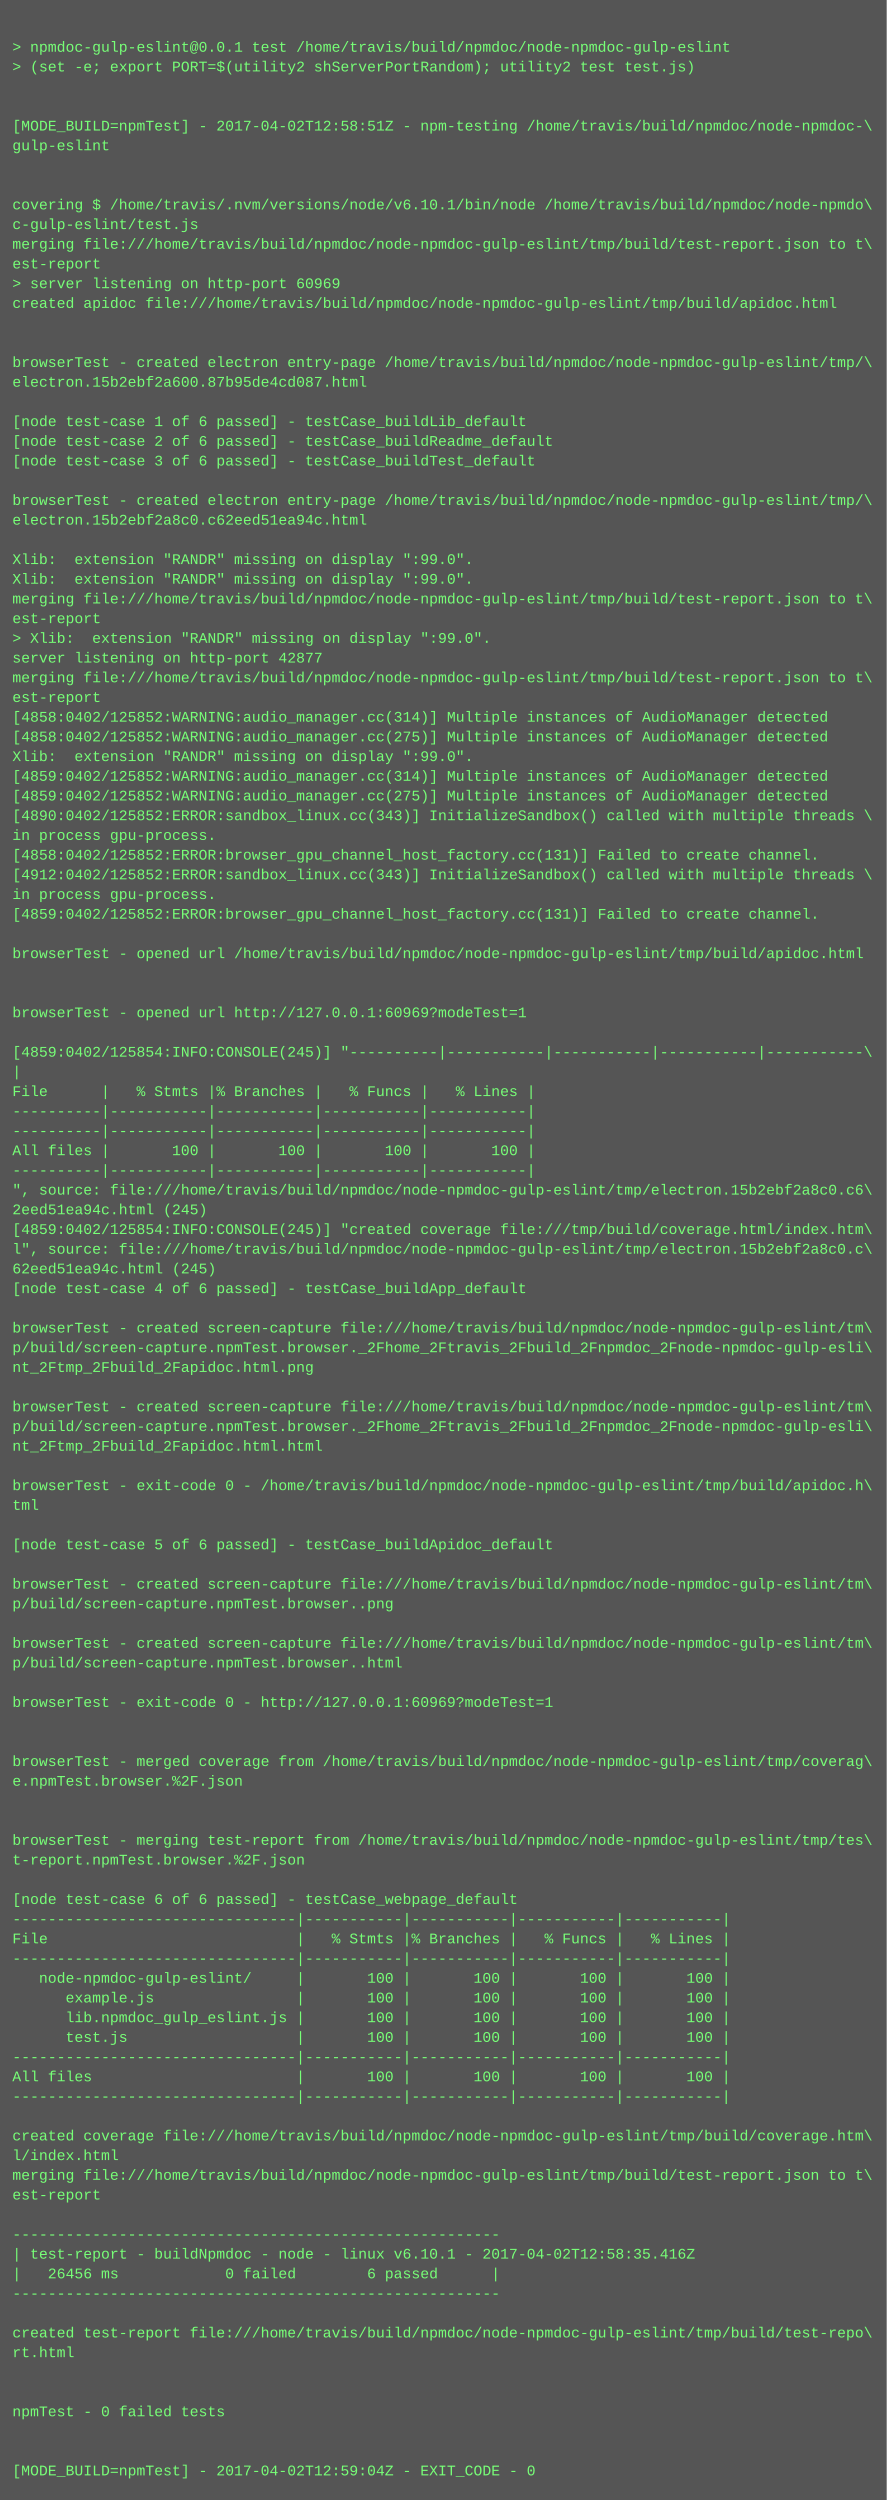
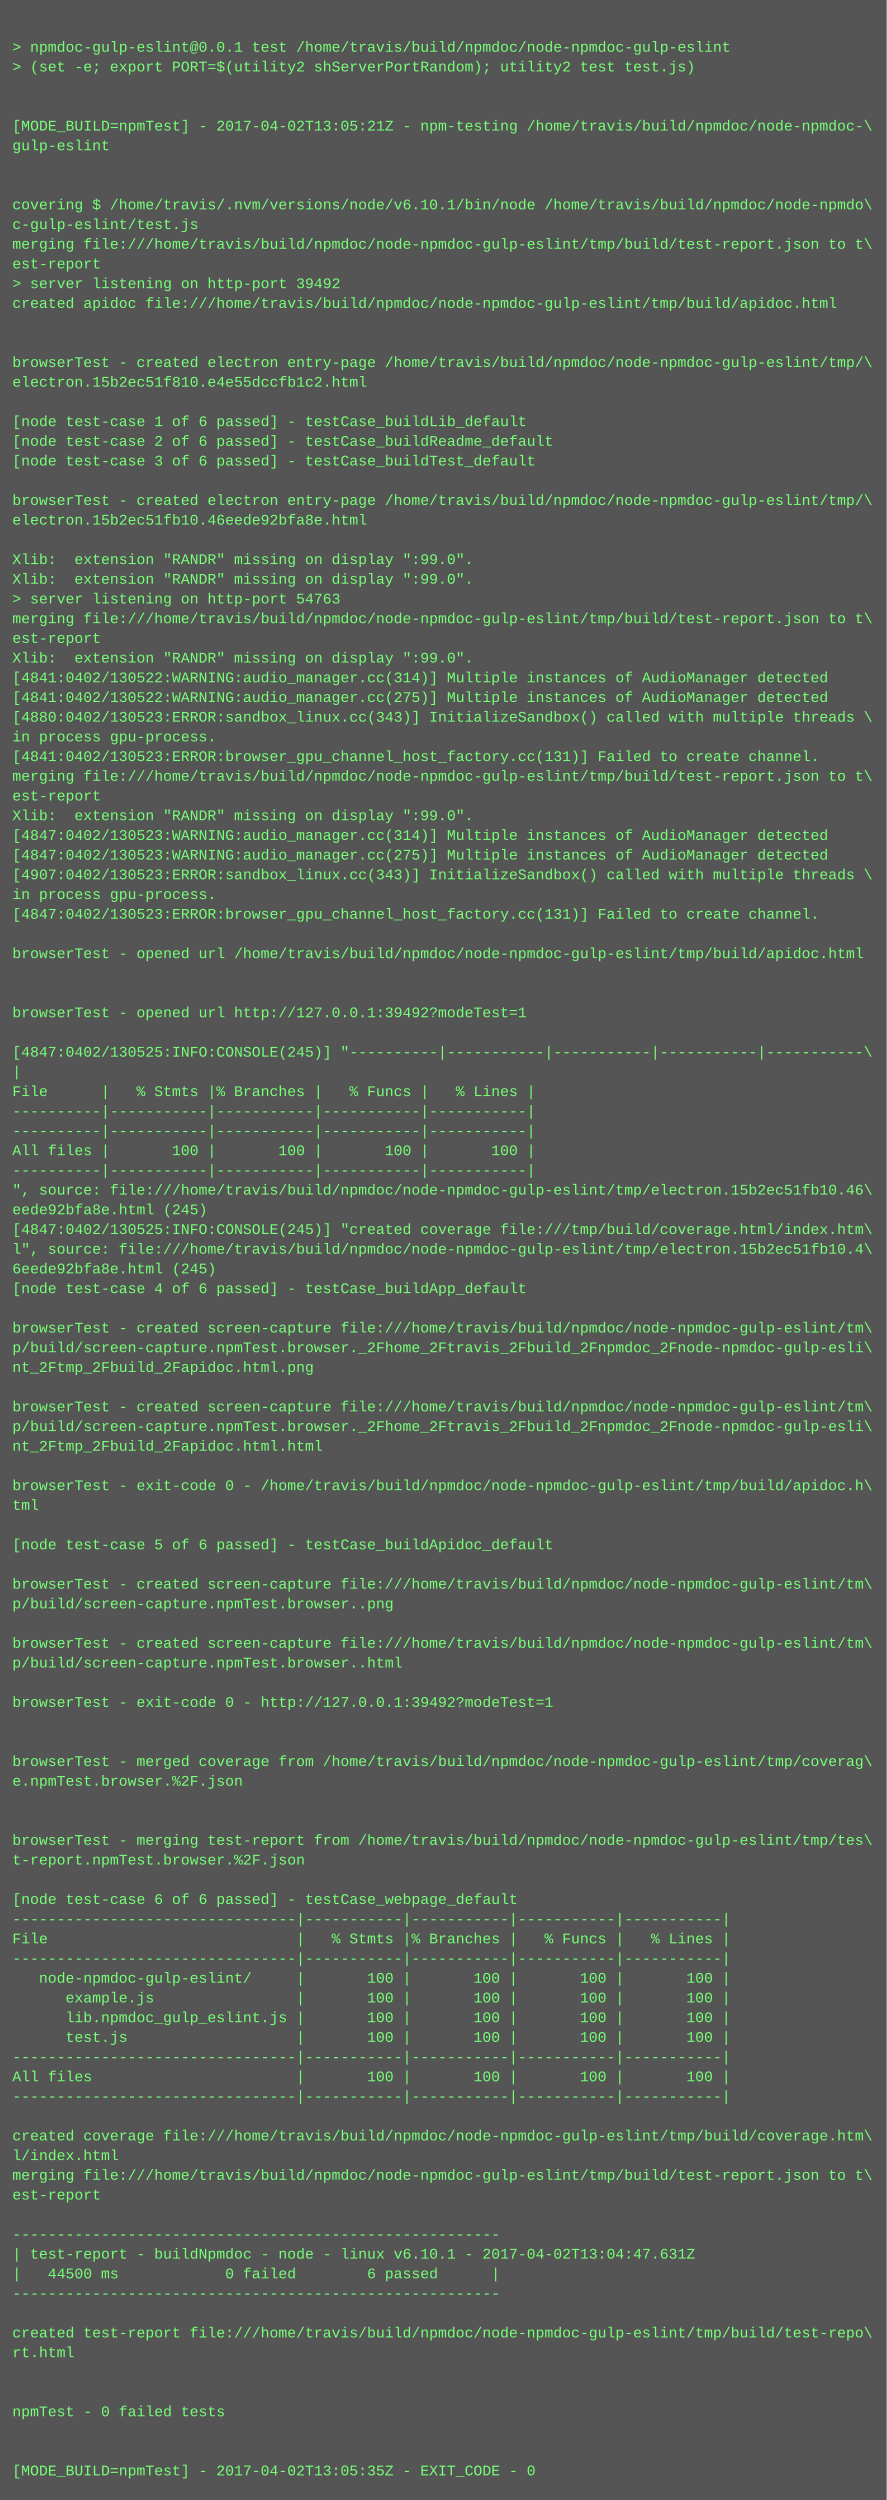
<svg xmlns="http://www.w3.org/2000/svg" height="2030" width="720">
  <rect height="2030" fill="#555" width="720" />
  <text fill="#7f7" font-family="Courier New" font-size="12" xml:space="preserve">
    <tspan x="10" y="26" />
    <tspan x="10" y="42">&gt; npmdoc-gulp-eslint@0.0.1 test /home/travis/build/npmdoc/node-npmdoc-gulp-eslint</tspan>
    <tspan x="10" y="58">&gt; (set -e; export PORT=$(utility2 shServerPortRandom); utility2 test test.js)</tspan>
    <tspan x="10" y="74" />
    <tspan x="10" y="90" />
-     <tspan x="10" y="106">[MODE_BUILD=npmTest] - 2017-04-02T12:58:51Z - npm-testing /home/travis/build/npmdoc/node-npmdoc-\</tspan>
+     <tspan x="10" y="106">[MODE_BUILD=npmTest] - 2017-04-02T13:05:21Z - npm-testing /home/travis/build/npmdoc/node-npmdoc-\</tspan>
    <tspan x="10" y="122">gulp-eslint</tspan>
    <tspan x="10" y="138" />
    <tspan x="10" y="154" />
    <tspan x="10" y="170">covering $ /home/travis/.nvm/versions/node/v6.10.1/bin/node /home/travis/build/npmdoc/node-npmdo\</tspan>
    <tspan x="10" y="186">c-gulp-eslint/test.js</tspan>
    <tspan x="10" y="202">merging file:///home/travis/build/npmdoc/node-npmdoc-gulp-eslint/tmp/build/test-report.json to t\</tspan>
    <tspan x="10" y="218">est-report</tspan>
-     <tspan x="10" y="234">&gt; server listening on http-port 60969</tspan>
+     <tspan x="10" y="234">&gt; server listening on http-port 39492</tspan>
    <tspan x="10" y="250">created apidoc file:///home/travis/build/npmdoc/node-npmdoc-gulp-eslint/tmp/build/apidoc.html</tspan>
    <tspan x="10" y="266" />
    <tspan x="10" y="282" />
    <tspan x="10" y="298">browserTest - created electron entry-page /home/travis/build/npmdoc/node-npmdoc-gulp-eslint/tmp/\</tspan>
-     <tspan x="10" y="314">electron.15b2ebf2a600.87b95de4cd087.html</tspan>
+     <tspan x="10" y="314">electron.15b2ec51f810.e4e55dccfb1c2.html</tspan>
    <tspan x="10" y="330" />
    <tspan x="10" y="346">[node test-case 1 of 6 passed] - testCase_buildLib_default</tspan>
    <tspan x="10" y="362">[node test-case 2 of 6 passed] - testCase_buildReadme_default</tspan>
    <tspan x="10" y="378">[node test-case 3 of 6 passed] - testCase_buildTest_default</tspan>
    <tspan x="10" y="394" />
    <tspan x="10" y="410">browserTest - created electron entry-page /home/travis/build/npmdoc/node-npmdoc-gulp-eslint/tmp/\</tspan>
-     <tspan x="10" y="426">electron.15b2ebf2a8c0.c62eed51ea94c.html</tspan>
+     <tspan x="10" y="426">electron.15b2ec51fb10.46eede92bfa8e.html</tspan>
    <tspan x="10" y="442" />
    <tspan x="10" y="458">Xlib:  extension "RANDR" missing on display ":99.0".</tspan>
    <tspan x="10" y="474">Xlib:  extension "RANDR" missing on display ":99.0".</tspan>
-     <tspan x="10" y="490">merging file:///home/travis/build/npmdoc/node-npmdoc-gulp-eslint/tmp/build/test-report.json to t\</tspan>
-     <tspan x="10" y="506">est-report</tspan>
-     <tspan x="10" y="522">&gt; Xlib:  extension "RANDR" missing on display ":99.0".</tspan>
-     <tspan x="10" y="538">server listening on http-port 42877</tspan>
-     <tspan x="10" y="554">merging file:///home/travis/build/npmdoc/node-npmdoc-gulp-eslint/tmp/build/test-report.json to t\</tspan>
-     <tspan x="10" y="570">est-report</tspan>
-     <tspan x="10" y="586">[4858:0402/125852:WARNING:audio_manager.cc(314)] Multiple instances of AudioManager detected</tspan>
-     <tspan x="10" y="602">[4858:0402/125852:WARNING:audio_manager.cc(275)] Multiple instances of AudioManager detected</tspan>
-     <tspan x="10" y="618">Xlib:  extension "RANDR" missing on display ":99.0".</tspan>
-     <tspan x="10" y="634">[4859:0402/125852:WARNING:audio_manager.cc(314)] Multiple instances of AudioManager detected</tspan>
-     <tspan x="10" y="650">[4859:0402/125852:WARNING:audio_manager.cc(275)] Multiple instances of AudioManager detected</tspan>
-     <tspan x="10" y="666">[4890:0402/125852:ERROR:sandbox_linux.cc(343)] InitializeSandbox() called with multiple threads \</tspan>
-     <tspan x="10" y="682">in process gpu-process. </tspan>
-     <tspan x="10" y="698">[4858:0402/125852:ERROR:browser_gpu_channel_host_factory.cc(131)] Failed to create channel.</tspan>
-     <tspan x="10" y="714">[4912:0402/125852:ERROR:sandbox_linux.cc(343)] InitializeSandbox() called with multiple threads \</tspan>
+     <tspan x="10" y="490">&gt; server listening on http-port 54763</tspan>
+     <tspan x="10" y="506">merging file:///home/travis/build/npmdoc/node-npmdoc-gulp-eslint/tmp/build/test-report.json to t\</tspan>
+     <tspan x="10" y="522">est-report</tspan>
+     <tspan x="10" y="538">Xlib:  extension "RANDR" missing on display ":99.0".</tspan>
+     <tspan x="10" y="554">[4841:0402/130522:WARNING:audio_manager.cc(314)] Multiple instances of AudioManager detected</tspan>
+     <tspan x="10" y="570">[4841:0402/130522:WARNING:audio_manager.cc(275)] Multiple instances of AudioManager detected</tspan>
+     <tspan x="10" y="586">[4880:0402/130523:ERROR:sandbox_linux.cc(343)] InitializeSandbox() called with multiple threads \</tspan>
+     <tspan x="10" y="602">in process gpu-process. </tspan>
+     <tspan x="10" y="618">[4841:0402/130523:ERROR:browser_gpu_channel_host_factory.cc(131)] Failed to create channel.</tspan>
+     <tspan x="10" y="634">merging file:///home/travis/build/npmdoc/node-npmdoc-gulp-eslint/tmp/build/test-report.json to t\</tspan>
+     <tspan x="10" y="650">est-report</tspan>
+     <tspan x="10" y="666">Xlib:  extension "RANDR" missing on display ":99.0".</tspan>
+     <tspan x="10" y="682">[4847:0402/130523:WARNING:audio_manager.cc(314)] Multiple instances of AudioManager detected</tspan>
+     <tspan x="10" y="698">[4847:0402/130523:WARNING:audio_manager.cc(275)] Multiple instances of AudioManager detected</tspan>
+     <tspan x="10" y="714">[4907:0402/130523:ERROR:sandbox_linux.cc(343)] InitializeSandbox() called with multiple threads \</tspan>
    <tspan x="10" y="730">in process gpu-process. </tspan>
-     <tspan x="10" y="746">[4859:0402/125852:ERROR:browser_gpu_channel_host_factory.cc(131)] Failed to create channel.</tspan>
+     <tspan x="10" y="746">[4847:0402/130523:ERROR:browser_gpu_channel_host_factory.cc(131)] Failed to create channel.</tspan>
    <tspan x="10" y="762" />
    <tspan x="10" y="778">browserTest - opened url /home/travis/build/npmdoc/node-npmdoc-gulp-eslint/tmp/build/apidoc.html</tspan>
    <tspan x="10" y="794" />
    <tspan x="10" y="810" />
-     <tspan x="10" y="826">browserTest - opened url http://127.0.0.1:60969?modeTest=1</tspan>
+     <tspan x="10" y="826">browserTest - opened url http://127.0.0.1:39492?modeTest=1</tspan>
    <tspan x="10" y="842" />
-     <tspan x="10" y="858">[4859:0402/125854:INFO:CONSOLE(245)] "----------|-----------|-----------|-----------|-----------\</tspan>
+     <tspan x="10" y="858">[4847:0402/130525:INFO:CONSOLE(245)] "----------|-----------|-----------|-----------|-----------\</tspan>
    <tspan x="10" y="874">|</tspan>
    <tspan x="10" y="890">File      |   % Stmts |% Branches |   % Funcs |   % Lines |</tspan>
    <tspan x="10" y="906">----------|-----------|-----------|-----------|-----------|</tspan>
    <tspan x="10" y="922">----------|-----------|-----------|-----------|-----------|</tspan>
    <tspan x="10" y="938">All files |       100 |       100 |       100 |       100 |</tspan>
    <tspan x="10" y="954">----------|-----------|-----------|-----------|-----------|</tspan>
-     <tspan x="10" y="970">", source: file:///home/travis/build/npmdoc/node-npmdoc-gulp-eslint/tmp/electron.15b2ebf2a8c0.c6\</tspan>
-     <tspan x="10" y="986">2eed51ea94c.html (245)</tspan>
-     <tspan x="10" y="1002">[4859:0402/125854:INFO:CONSOLE(245)] "created coverage file:///tmp/build/coverage.html/index.htm\</tspan>
-     <tspan x="10" y="1018">l", source: file:///home/travis/build/npmdoc/node-npmdoc-gulp-eslint/tmp/electron.15b2ebf2a8c0.c\</tspan>
-     <tspan x="10" y="1034">62eed51ea94c.html (245)</tspan>
+     <tspan x="10" y="970">", source: file:///home/travis/build/npmdoc/node-npmdoc-gulp-eslint/tmp/electron.15b2ec51fb10.46\</tspan>
+     <tspan x="10" y="986">eede92bfa8e.html (245)</tspan>
+     <tspan x="10" y="1002">[4847:0402/130525:INFO:CONSOLE(245)] "created coverage file:///tmp/build/coverage.html/index.htm\</tspan>
+     <tspan x="10" y="1018">l", source: file:///home/travis/build/npmdoc/node-npmdoc-gulp-eslint/tmp/electron.15b2ec51fb10.4\</tspan>
+     <tspan x="10" y="1034">6eede92bfa8e.html (245)</tspan>
    <tspan x="10" y="1050">[node test-case 4 of 6 passed] - testCase_buildApp_default</tspan>
    <tspan x="10" y="1066" />
    <tspan x="10" y="1082">browserTest - created screen-capture file:///home/travis/build/npmdoc/node-npmdoc-gulp-eslint/tm\</tspan>
    <tspan x="10" y="1098">p/build/screen-capture.npmTest.browser._2Fhome_2Ftravis_2Fbuild_2Fnpmdoc_2Fnode-npmdoc-gulp-esli\</tspan>
    <tspan x="10" y="1114">nt_2Ftmp_2Fbuild_2Fapidoc.html.png</tspan>
    <tspan x="10" y="1130" />
    <tspan x="10" y="1146">browserTest - created screen-capture file:///home/travis/build/npmdoc/node-npmdoc-gulp-eslint/tm\</tspan>
    <tspan x="10" y="1162">p/build/screen-capture.npmTest.browser._2Fhome_2Ftravis_2Fbuild_2Fnpmdoc_2Fnode-npmdoc-gulp-esli\</tspan>
    <tspan x="10" y="1178">nt_2Ftmp_2Fbuild_2Fapidoc.html.html</tspan>
    <tspan x="10" y="1194" />
    <tspan x="10" y="1210">browserTest - exit-code 0 - /home/travis/build/npmdoc/node-npmdoc-gulp-eslint/tmp/build/apidoc.h\</tspan>
    <tspan x="10" y="1226">tml</tspan>
    <tspan x="10" y="1242" />
    <tspan x="10" y="1258">[node test-case 5 of 6 passed] - testCase_buildApidoc_default</tspan>
    <tspan x="10" y="1274" />
    <tspan x="10" y="1290">browserTest - created screen-capture file:///home/travis/build/npmdoc/node-npmdoc-gulp-eslint/tm\</tspan>
    <tspan x="10" y="1306">p/build/screen-capture.npmTest.browser..png</tspan>
    <tspan x="10" y="1322" />
    <tspan x="10" y="1338">browserTest - created screen-capture file:///home/travis/build/npmdoc/node-npmdoc-gulp-eslint/tm\</tspan>
    <tspan x="10" y="1354">p/build/screen-capture.npmTest.browser..html</tspan>
    <tspan x="10" y="1370" />
-     <tspan x="10" y="1386">browserTest - exit-code 0 - http://127.0.0.1:60969?modeTest=1</tspan>
+     <tspan x="10" y="1386">browserTest - exit-code 0 - http://127.0.0.1:39492?modeTest=1</tspan>
    <tspan x="10" y="1402" />
    <tspan x="10" y="1418" />
    <tspan x="10" y="1434">browserTest - merged coverage from /home/travis/build/npmdoc/node-npmdoc-gulp-eslint/tmp/coverag\</tspan>
    <tspan x="10" y="1450">e.npmTest.browser.%2F.json</tspan>
    <tspan x="10" y="1466" />
    <tspan x="10" y="1482" />
    <tspan x="10" y="1498">browserTest - merging test-report from /home/travis/build/npmdoc/node-npmdoc-gulp-eslint/tmp/tes\</tspan>
    <tspan x="10" y="1514">t-report.npmTest.browser.%2F.json</tspan>
    <tspan x="10" y="1530" />
    <tspan x="10" y="1546">[node test-case 6 of 6 passed] - testCase_webpage_default</tspan>
    <tspan x="10" y="1562">--------------------------------|-----------|-----------|-----------|-----------|</tspan>
    <tspan x="10" y="1578">File                            |   % Stmts |% Branches |   % Funcs |   % Lines |</tspan>
    <tspan x="10" y="1594">--------------------------------|-----------|-----------|-----------|-----------|</tspan>
    <tspan x="10" y="1610">   node-npmdoc-gulp-eslint/     |       100 |       100 |       100 |       100 |</tspan>
    <tspan x="10" y="1626">      example.js                |       100 |       100 |       100 |       100 |</tspan>
    <tspan x="10" y="1642">      lib.npmdoc_gulp_eslint.js |       100 |       100 |       100 |       100 |</tspan>
    <tspan x="10" y="1658">      test.js                   |       100 |       100 |       100 |       100 |</tspan>
    <tspan x="10" y="1674">--------------------------------|-----------|-----------|-----------|-----------|</tspan>
    <tspan x="10" y="1690">All files                       |       100 |       100 |       100 |       100 |</tspan>
    <tspan x="10" y="1706">--------------------------------|-----------|-----------|-----------|-----------|</tspan>
    <tspan x="10" y="1722" />
    <tspan x="10" y="1738">created coverage file:///home/travis/build/npmdoc/node-npmdoc-gulp-eslint/tmp/build/coverage.htm\</tspan>
    <tspan x="10" y="1754">l/index.html</tspan>
    <tspan x="10" y="1770">merging file:///home/travis/build/npmdoc/node-npmdoc-gulp-eslint/tmp/build/test-report.json to t\</tspan>
    <tspan x="10" y="1786">est-report</tspan>
    <tspan x="10" y="1802" />
    <tspan x="10" y="1818">-------------------------------------------------------</tspan>
-     <tspan x="10" y="1834">| test-report - buildNpmdoc - node - linux v6.10.1 - 2017-04-02T12:58:35.416Z</tspan>
-     <tspan x="10" y="1850">|   26456 ms            0 failed        6 passed      |</tspan>
+     <tspan x="10" y="1834">| test-report - buildNpmdoc - node - linux v6.10.1 - 2017-04-02T13:04:47.631Z</tspan>
+     <tspan x="10" y="1850">|   44500 ms            0 failed        6 passed      |</tspan>
    <tspan x="10" y="1866">-------------------------------------------------------</tspan>
    <tspan x="10" y="1882" />
    <tspan x="10" y="1898">created test-report file:///home/travis/build/npmdoc/node-npmdoc-gulp-eslint/tmp/build/test-repo\</tspan>
    <tspan x="10" y="1914">rt.html</tspan>
    <tspan x="10" y="1930" />
    <tspan x="10" y="1946" />
    <tspan x="10" y="1962">npmTest - 0 failed tests</tspan>
    <tspan x="10" y="1978" />
    <tspan x="10" y="1994" />
-     <tspan x="10" y="2010">[MODE_BUILD=npmTest] - 2017-04-02T12:59:04Z - EXIT_CODE - 0</tspan>
+     <tspan x="10" y="2010">[MODE_BUILD=npmTest] - 2017-04-02T13:05:35Z - EXIT_CODE - 0</tspan>
  </text>
</svg>
